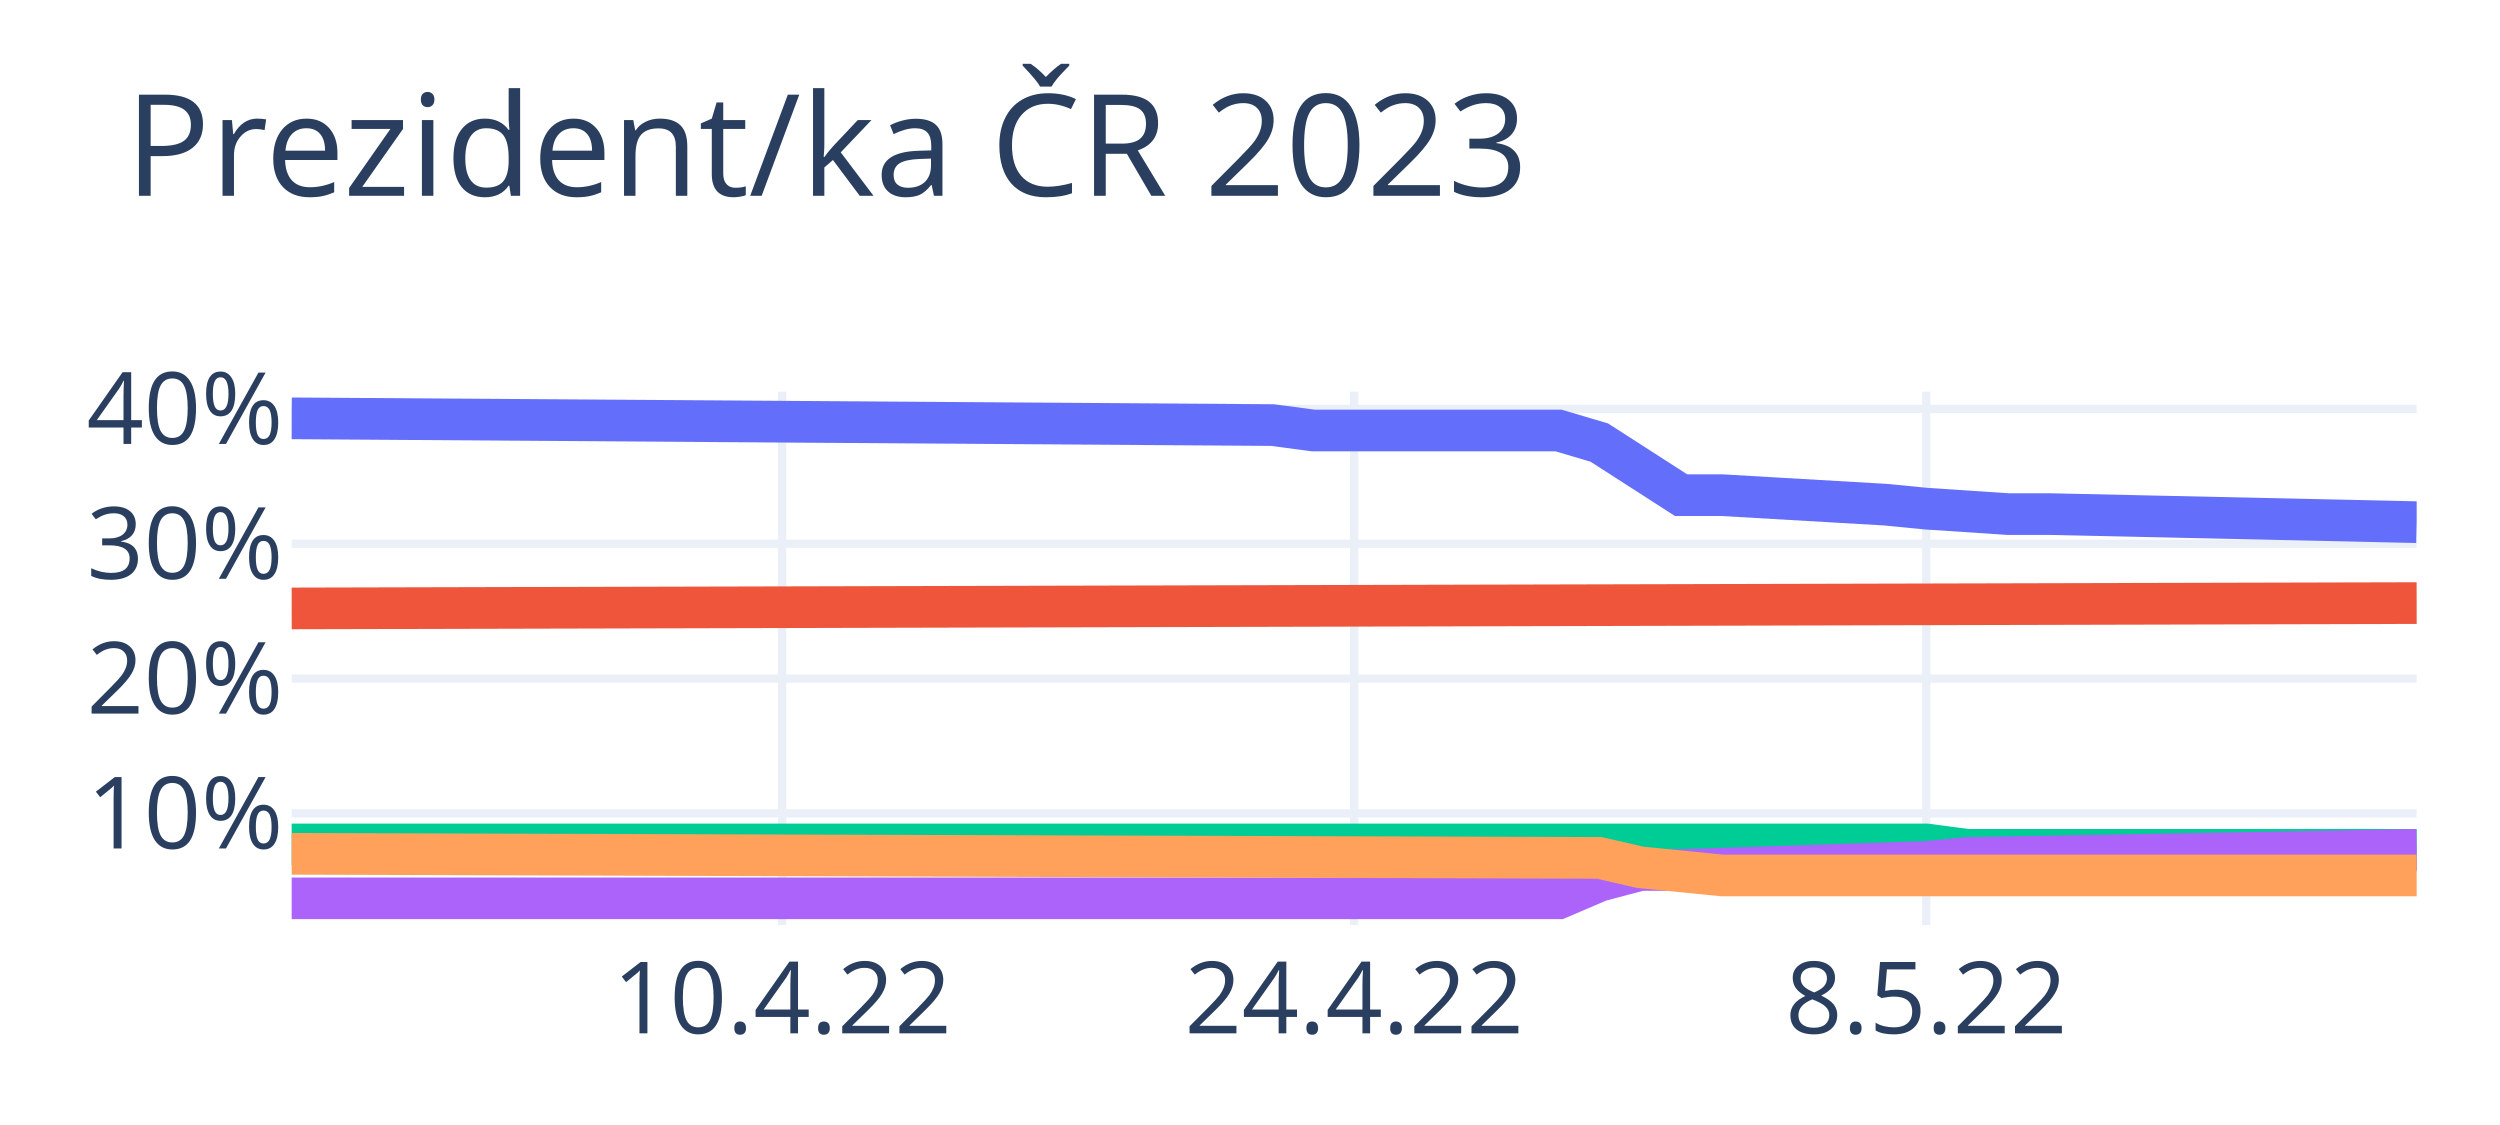
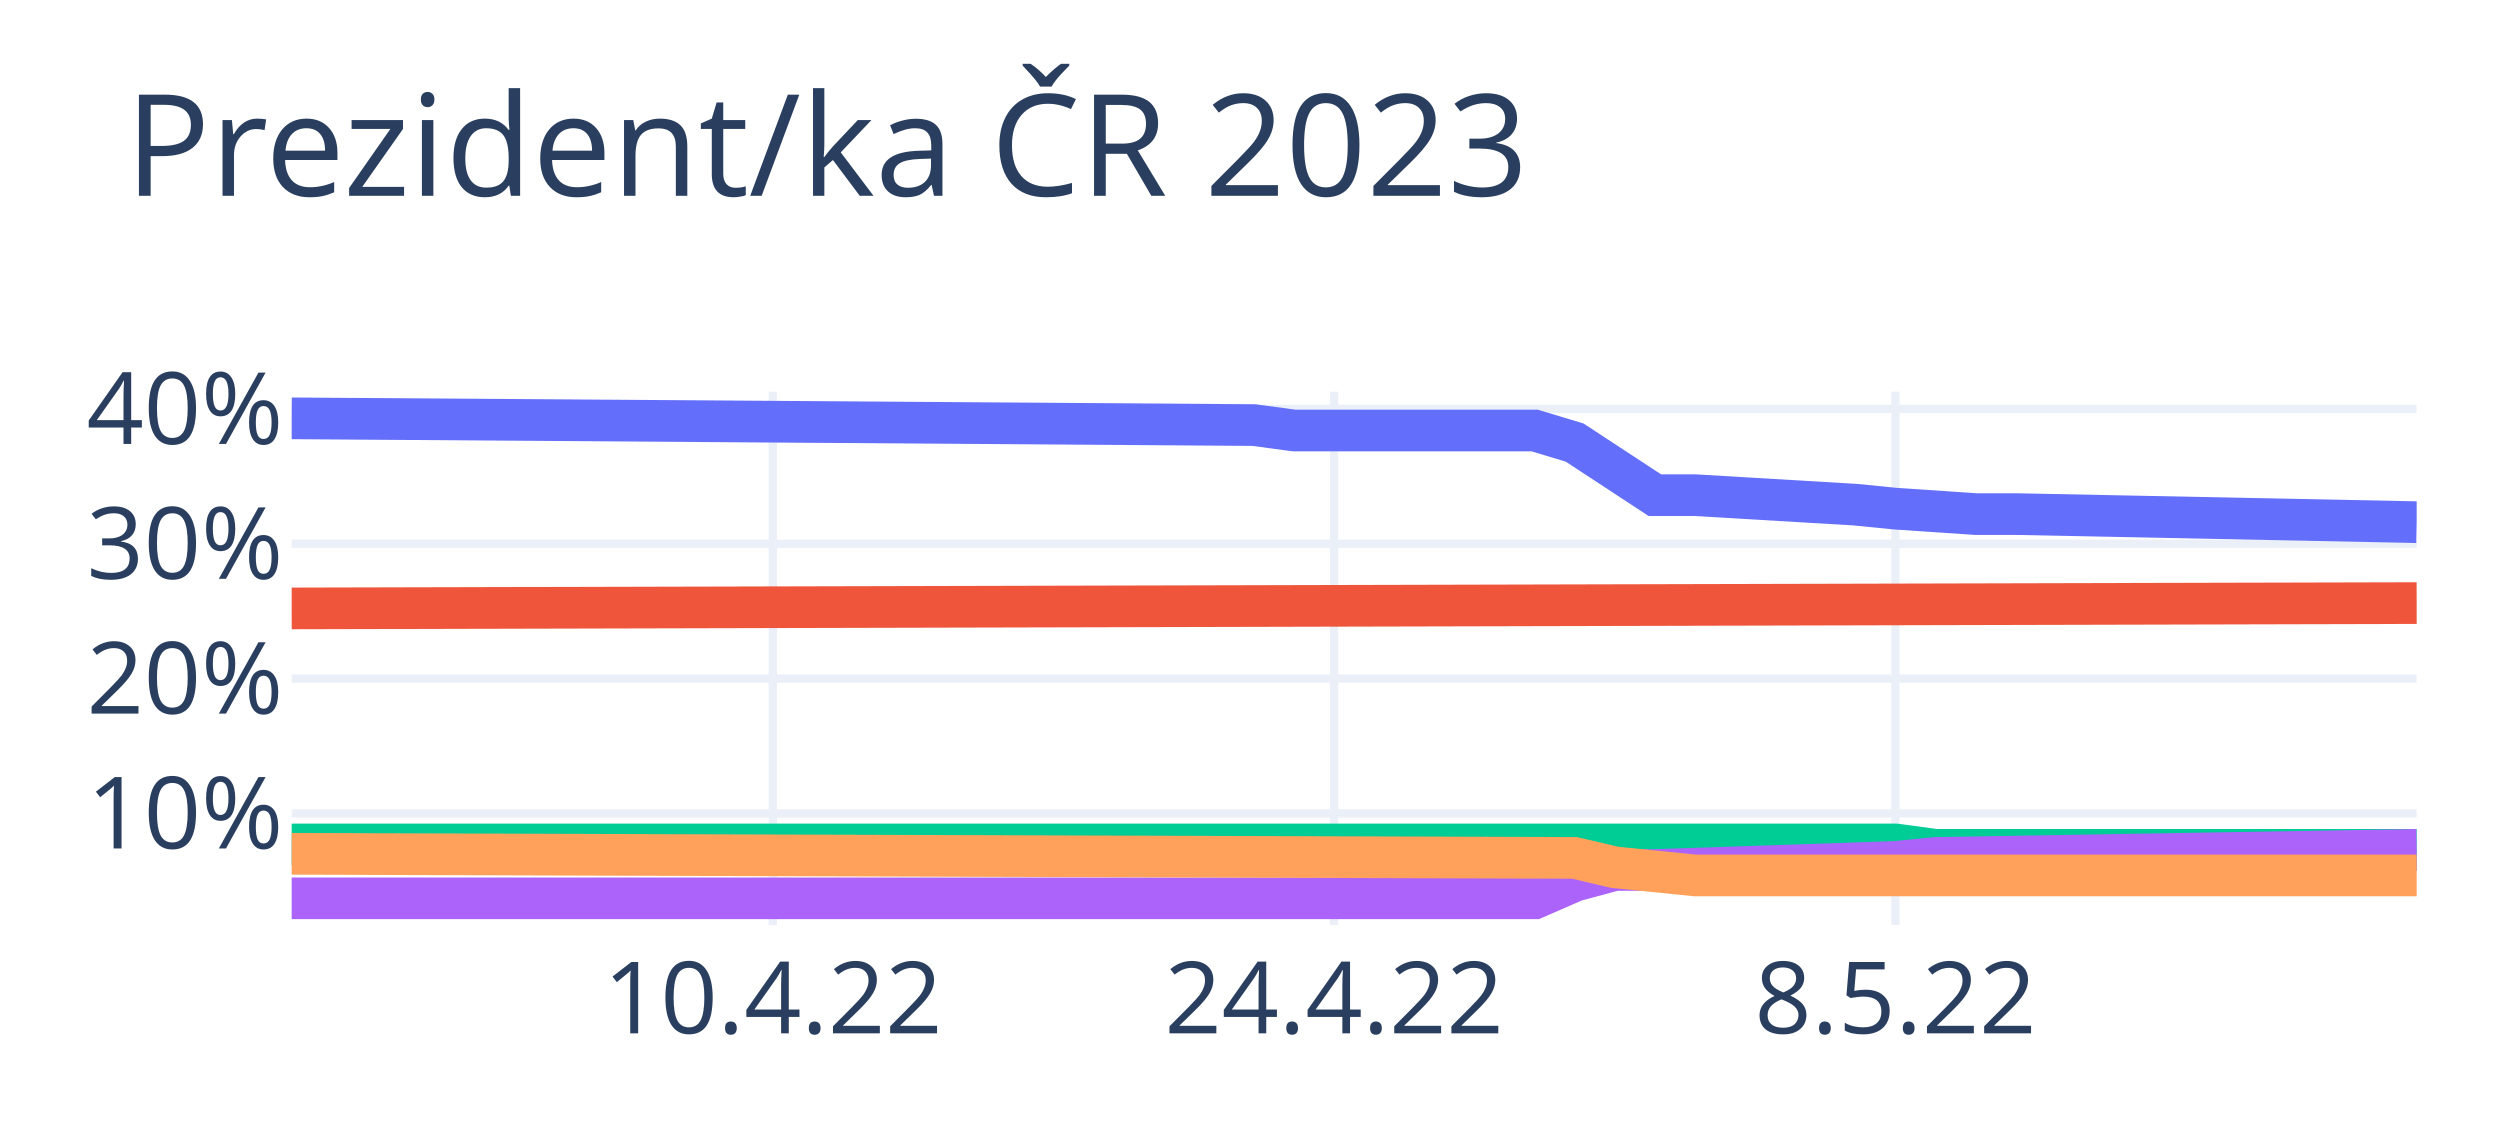
<svg xmlns="http://www.w3.org/2000/svg" class="main-svg" width="300" height="135" style="" viewBox="0 0 300 135">
  <rect x="0" y="0" width="300" height="135" style="fill: rgb(255, 255, 255); fill-opacity: 1;" />
-   <defs id="defs-330091">
+   <defs id="defs-46b7e8">
    <g class="clips">
-       <clipPath id="clip330091xyplot" class="plotclip">
+       <clipPath id="clip46b7e8xyplot" class="plotclip">
        <rect width="255" height="64" />
      </clipPath>
-       <clipPath class="axesclip" id="clip330091x">
+       <clipPath class="axesclip" id="clip46b7e8x">
        <rect x="35" y="0" width="255" height="135" />
      </clipPath>
-       <clipPath class="axesclip" id="clip330091y">
+       <clipPath class="axesclip" id="clip46b7e8y">
        <rect x="0" y="47" width="300" height="64" />
      </clipPath>
-       <clipPath class="axesclip" id="clip330091xy">
+       <clipPath class="axesclip" id="clip46b7e8xy">
        <rect x="35" y="47" width="255" height="64" />
      </clipPath>
    </g>
    <g class="gradients" />
    <g class="patterns" />
  </defs>
  <g class="bglayer" />
  <g class="layer-below">
    <g class="imagelayer" />
    <g class="shapelayer" />
  </g>
  <g class="cartesianlayer">
    <g class="subplot xy">
      <g class="layer-subplot">
        <g class="shapelayer" />
        <g class="imagelayer" />
      </g>
      <g class="minor-gridlayer">
        <g class="x" />
        <g class="y" />
      </g>
      <g class="gridlayer">
        <g class="x">
-           <path class="xgrid crisp" transform="translate(93.85,0)" d="M0,47v64" style="stroke: rgb(235, 240, 248); stroke-opacity: 1; stroke-width: 1px;" />
-           <path class="xgrid crisp" transform="translate(162.5,0)" d="M0,47v64" style="stroke: rgb(235, 240, 248); stroke-opacity: 1; stroke-width: 1px;" />
-           <path class="xgrid crisp" transform="translate(231.15,0)" d="M0,47v64" style="stroke: rgb(235, 240, 248); stroke-opacity: 1; stroke-width: 1px;" />
+           <path class="xgrid crisp" transform="translate(92.74,0)" d="M0,47v64" style="stroke: rgb(235, 240, 248); stroke-opacity: 1; stroke-width: 1px;" />
+           <path class="xgrid crisp" transform="translate(160.09,0)" d="M0,47v64" style="stroke: rgb(235, 240, 248); stroke-opacity: 1; stroke-width: 1px;" />
+           <path class="xgrid crisp" transform="translate(227.45,0)" d="M0,47v64" style="stroke: rgb(235, 240, 248); stroke-opacity: 1; stroke-width: 1px;" />
        </g>
        <g class="y">
          <path class="ygrid crisp" transform="translate(0,97.61)" d="M35,0h255" style="stroke: rgb(235, 240, 248); stroke-opacity: 1; stroke-width: 1px;" />
          <path class="ygrid crisp" transform="translate(0,81.43)" d="M35,0h255" style="stroke: rgb(235, 240, 248); stroke-opacity: 1; stroke-width: 1px;" />
          <path class="ygrid crisp" transform="translate(0,65.25)" d="M35,0h255" style="stroke: rgb(235, 240, 248); stroke-opacity: 1; stroke-width: 1px;" />
          <path class="ygrid crisp" transform="translate(0,49.07)" d="M35,0h255" style="stroke: rgb(235, 240, 248); stroke-opacity: 1; stroke-width: 1px;" />
        </g>
      </g>
      <g class="zerolinelayer" />
      <path class="xlines-below" />
      <path class="ylines-below" />
      <g class="overlines-below" />
      <g class="xaxislayer-below" />
      <g class="yaxislayer-below" />
      <g class="overaxes-below" />
-       <g class="plot" transform="translate(35,47)" clip-path="url(#clip330091xyplot)">
+       <g class="plot" transform="translate(35,47)" clip-path="url(#clip46b7e8xyplot)">
        <g class="scatterlayer mlayer">
-           <g class="trace scatter trace9200fb" style="stroke-miterlimit: 2; opacity: 1;">
+           <g class="trace scatter trace8e412c" style="stroke-miterlimit: 2; opacity: 1;">
            <g class="fills" />
            <g class="errorbars" />
            <g class="lines">
-               <path class="js-line" d="M0,3.2L117.69,4.01L122.6,4.66L152.02,4.66L156.92,6.11L166.73,12.42L171.63,12.42L191.25,13.56L196.15,14.04L205.96,14.69L210.87,14.69L255,15.66" style="vector-effect: non-scaling-stroke; fill: none; stroke: rgb(99, 110, 250); stroke-opacity: 1; stroke-width: 5px; opacity: 1;" />
+               <path class="js-line" d="M0,3.2L115.47,4.01L120.28,4.66L149.15,4.66L153.96,6.11L163.58,12.42L168.4,12.42L187.64,13.56L192.45,14.04L202.08,14.69L206.89,14.69L255,15.66" style="vector-effect: non-scaling-stroke; fill: none; stroke: rgb(99, 110, 250); stroke-opacity: 1; stroke-width: 5px; opacity: 1;" />
            </g>
            <g class="points" />
            <g class="text" />
          </g>
-           <g class="trace scatter tracea3bec5" style="stroke-miterlimit: 2; opacity: 1;">
+           <g class="trace scatter trace7f1e88" style="stroke-miterlimit: 2; opacity: 1;">
            <g class="fills" />
            <g class="errorbars" />
            <g class="lines">
              <path class="js-line" d="M0,26.01L255,25.37" style="vector-effect: non-scaling-stroke; fill: none; stroke: rgb(239, 85, 59); stroke-opacity: 1; stroke-width: 5px; opacity: 1;" />
            </g>
            <g class="points" />
            <g class="text" />
          </g>
-           <g class="trace scatter tracec1119a" style="stroke-miterlimit: 2; opacity: 1;">
+           <g class="trace scatter traced9c3f2" style="stroke-miterlimit: 2; opacity: 1;">
            <g class="fills" />
            <g class="errorbars" />
            <g class="lines">
-               <path class="js-line" d="M0,54.33L196.15,54.33L201.06,54.98L255,54.98" style="vector-effect: non-scaling-stroke; fill: none; stroke: rgb(0, 204, 150); stroke-opacity: 1; stroke-width: 5px; opacity: 1;" />
+               <path class="js-line" d="M0,54.33L192.45,54.33L197.26,54.98L255,54.98" style="vector-effect: non-scaling-stroke; fill: none; stroke: rgb(0, 204, 150); stroke-opacity: 1; stroke-width: 5px; opacity: 1;" />
            </g>
            <g class="points" />
            <g class="text" />
          </g>
-           <g class="trace scatter tracec31ff9" style="stroke-miterlimit: 2; opacity: 1;">
+           <g class="trace scatter trace2e841f" style="stroke-miterlimit: 2; opacity: 1;">
            <g class="fills" />
            <g class="errorbars" />
            <g class="lines">
-               <path class="js-line" d="M0,60.8L152.02,60.8L156.92,58.7L161.83,57.4L166.73,57.4L196.15,56.43L201.06,55.95L255,54.98" style="vector-effect: non-scaling-stroke; fill: none; stroke: rgb(171, 99, 250); stroke-opacity: 1; stroke-width: 5px; opacity: 1;" />
+               <path class="js-line" d="M0,60.8L149.15,60.8L153.96,58.7L158.77,57.4L163.58,57.4L192.45,56.43L197.26,55.95L255,54.98" style="vector-effect: non-scaling-stroke; fill: none; stroke: rgb(171, 99, 250); stroke-opacity: 1; stroke-width: 5px; opacity: 1;" />
            </g>
            <g class="points" />
            <g class="text" />
          </g>
-           <g class="trace scatter trace5a996c" style="stroke-miterlimit: 2; opacity: 1;">
+           <g class="trace scatter trace57ffa2" style="stroke-miterlimit: 2; opacity: 1;">
            <g class="fills" />
            <g class="errorbars" />
            <g class="lines">
-               <path class="js-line" d="M0,55.46L156.92,55.95L161.83,57.08L171.63,58.05L176.54,58.05L255,58.05" style="vector-effect: non-scaling-stroke; fill: none; stroke: rgb(255, 161, 90); stroke-opacity: 1; stroke-width: 5px; opacity: 1;" />
+               <path class="js-line" d="M0,55.46L153.96,55.95L158.77,57.08L168.4,58.05L173.21,58.05L255,58.05" style="vector-effect: non-scaling-stroke; fill: none; stroke: rgb(255, 161, 90); stroke-opacity: 1; stroke-width: 5px; opacity: 1;" />
            </g>
            <g class="points" />
            <g class="text" />
          </g>
        </g>
      </g>
      <g class="overplot" />
      <path class="xlines-above crisp" d="M0,0" style="fill: none;" />
      <path class="ylines-above crisp" d="M0,0" style="fill: none;" />
      <g class="overlines-above" />
      <g class="xaxislayer-above">
        <g class="xtick">
-           <text text-anchor="middle" x="0" y="124" transform="translate(93.85,0)" style="font-family: 'Open Sans', verdana, arial, sans-serif; font-size: 12px; fill: rgb(42, 63, 95); fill-opacity: 1; white-space: pre; opacity: 1;">10.4.22</text>
+           <text text-anchor="middle" x="0" y="124" transform="translate(92.74,0)" style="font-family: 'Open Sans', verdana, arial, sans-serif; font-size: 12px; fill: rgb(42, 63, 95); fill-opacity: 1; white-space: pre; opacity: 1;">10.4.22</text>
        </g>
        <g class="xtick">
-           <text text-anchor="middle" x="0" y="124" style="font-family: 'Open Sans', verdana, arial, sans-serif; font-size: 12px; fill: rgb(42, 63, 95); fill-opacity: 1; white-space: pre; opacity: 1;" transform="translate(162.5,0)">24.4.22</text>
+           <text text-anchor="middle" x="0" y="124" style="font-family: 'Open Sans', verdana, arial, sans-serif; font-size: 12px; fill: rgb(42, 63, 95); fill-opacity: 1; white-space: pre; opacity: 1;" transform="translate(160.09,0)">24.4.22</text>
        </g>
        <g class="xtick">
-           <text text-anchor="middle" x="0" y="124" style="font-family: 'Open Sans', verdana, arial, sans-serif; font-size: 12px; fill: rgb(42, 63, 95); fill-opacity: 1; white-space: pre; opacity: 1;" transform="translate(231.15,0)">8.5.22</text>
+           <text text-anchor="middle" x="0" y="124" style="font-family: 'Open Sans', verdana, arial, sans-serif; font-size: 12px; fill: rgb(42, 63, 95); fill-opacity: 1; white-space: pre; opacity: 1;" transform="translate(227.45,0)">8.5.22</text>
        </g>
      </g>
      <g class="yaxislayer-above">
        <g class="ytick">
          <text text-anchor="end" x="34" y="4.2" transform="translate(0,97.61)" style="font-family: 'Open Sans', verdana, arial, sans-serif; font-size: 12px; fill: rgb(42, 63, 95); fill-opacity: 1; white-space: pre; opacity: 1;">10%</text>
        </g>
        <g class="ytick">
          <text text-anchor="end" x="34" y="4.2" style="font-family: 'Open Sans', verdana, arial, sans-serif; font-size: 12px; fill: rgb(42, 63, 95); fill-opacity: 1; white-space: pre; opacity: 1;" transform="translate(0,81.43)">20%</text>
        </g>
        <g class="ytick">
          <text text-anchor="end" x="34" y="4.2" style="font-family: 'Open Sans', verdana, arial, sans-serif; font-size: 12px; fill: rgb(42, 63, 95); fill-opacity: 1; white-space: pre; opacity: 1;" transform="translate(0,65.25)">30%</text>
        </g>
        <g class="ytick">
          <text text-anchor="end" x="34" y="4.2" style="font-family: 'Open Sans', verdana, arial, sans-serif; font-size: 12px; fill: rgb(42, 63, 95); fill-opacity: 1; white-space: pre; opacity: 1;" transform="translate(0,49.07)">40%</text>
        </g>
      </g>
      <g class="overaxes-above" />
    </g>
  </g>
  <g class="polarlayer" />
  <g class="smithlayer" />
  <g class="ternarylayer" />
  <g class="geolayer" />
  <g class="funnelarealayer" />
  <g class="pielayer" />
  <g class="iciclelayer" />
  <g class="treemaplayer" />
  <g class="sunburstlayer" />
  <g class="glimages" />
-   <defs id="topdefs-330091">
+   <defs id="topdefs-46b7e8">
    <g class="clips" />
  </defs>
  <g class="layer-above">
    <g class="imagelayer" />
    <g class="shapelayer" />
  </g>
  <g class="infolayer">
    <g class="g-gtitle">
      <text class="gtitle" x="15" y="23.5" text-anchor="start" dy="0em" style="font-family: 'Open Sans', verdana, arial, sans-serif; font-size: 17px; fill: rgb(42, 63, 95); opacity: 1; font-weight: normal; white-space: pre;">Prezident/ka ČR 2023</text>
    </g>
    <g class="g-xtitle" />
    <g class="g-ytitle" />
  </g>
</svg>
